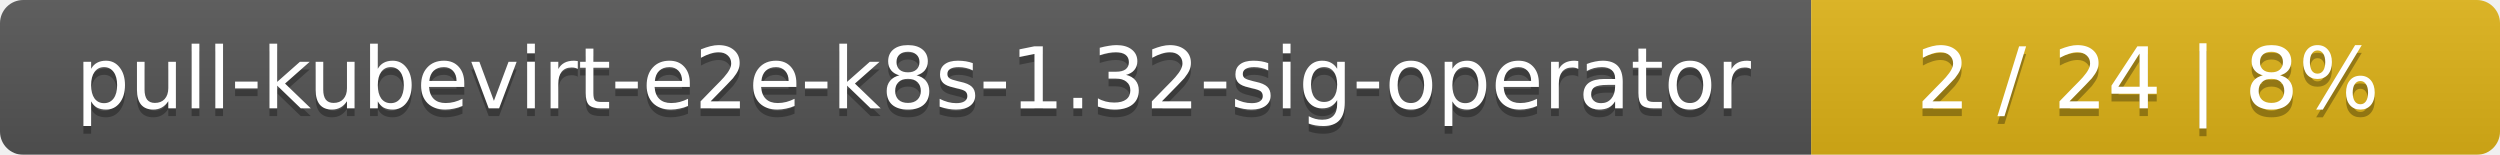
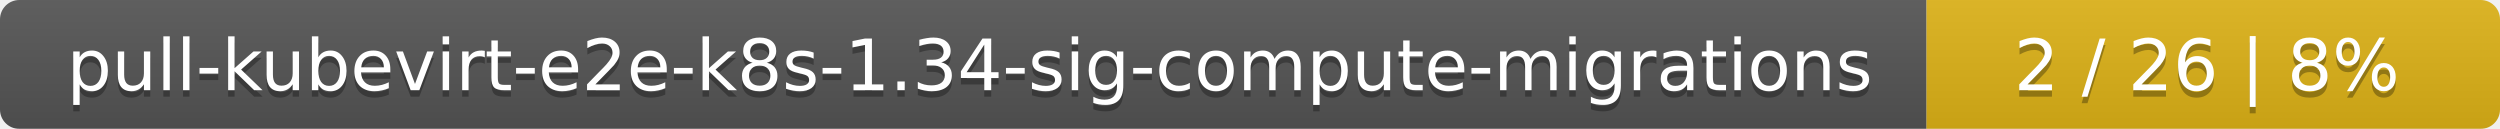
- <svg xmlns="http://www.w3.org/2000/svg" width="323" height="20">
+ <svg xmlns="http://www.w3.org/2000/svg" width="388" height="20">
  <linearGradient id="smooth" x2="0" y2="100%">
    <stop offset="0" stop-color="#bbb" stop-opacity=".1" />
    <stop offset="1" stop-opacity=".1" />
  </linearGradient>
  <mask id="round">
-     <rect width="323" height="20" rx="3" fill="#fff" />
+     <rect width="388" height="20" rx="3" fill="#fff" />
  </mask>
  <g mask="url(#round)">
-     <rect width="234" height="20" fill="#555" />
-     <rect x="234" width="89" height="20" fill="#dfb317" />
-     <rect width="323" height="20" fill="url(#smooth)" />
+     <rect width="299" height="20" fill="#555" />
+     <rect x="299" width="89" height="20" fill="#dfb317" />
+     <rect width="388" height="20" fill="url(#smooth)" />
  </g>
  <g fill="#fff" text-anchor="middle" font-family="DejaVu Sans,Verdana,Geneva,sans-serif" font-size="11">
-     <text x="118" y="15" fill="#010101" fill-opacity=".3">pull-kubevirt-e2e-k8s-1.32-sig-operator</text>
-     <text x="118" y="14">pull-kubevirt-e2e-k8s-1.32-sig-operator</text>
-     <text x="277.5" y="15" fill="#010101" fill-opacity=".3">2 / 24    |    8%</text>
-     <text x="277.5" y="14">2 / 24    |    8%</text>
+     <text x="150.5" y="15" fill="#010101" fill-opacity=".3">pull-kubevirt-e2e-k8s-1.34-sig-compute-migrations</text>
+     <text x="150.5" y="14">pull-kubevirt-e2e-k8s-1.34-sig-compute-migrations</text>
+     <text x="342.5" y="15" fill="#010101" fill-opacity=".3">2 / 26    |    8%</text>
+     <text x="342.5" y="14">2 / 26    |    8%</text>
  </g>
</svg>
